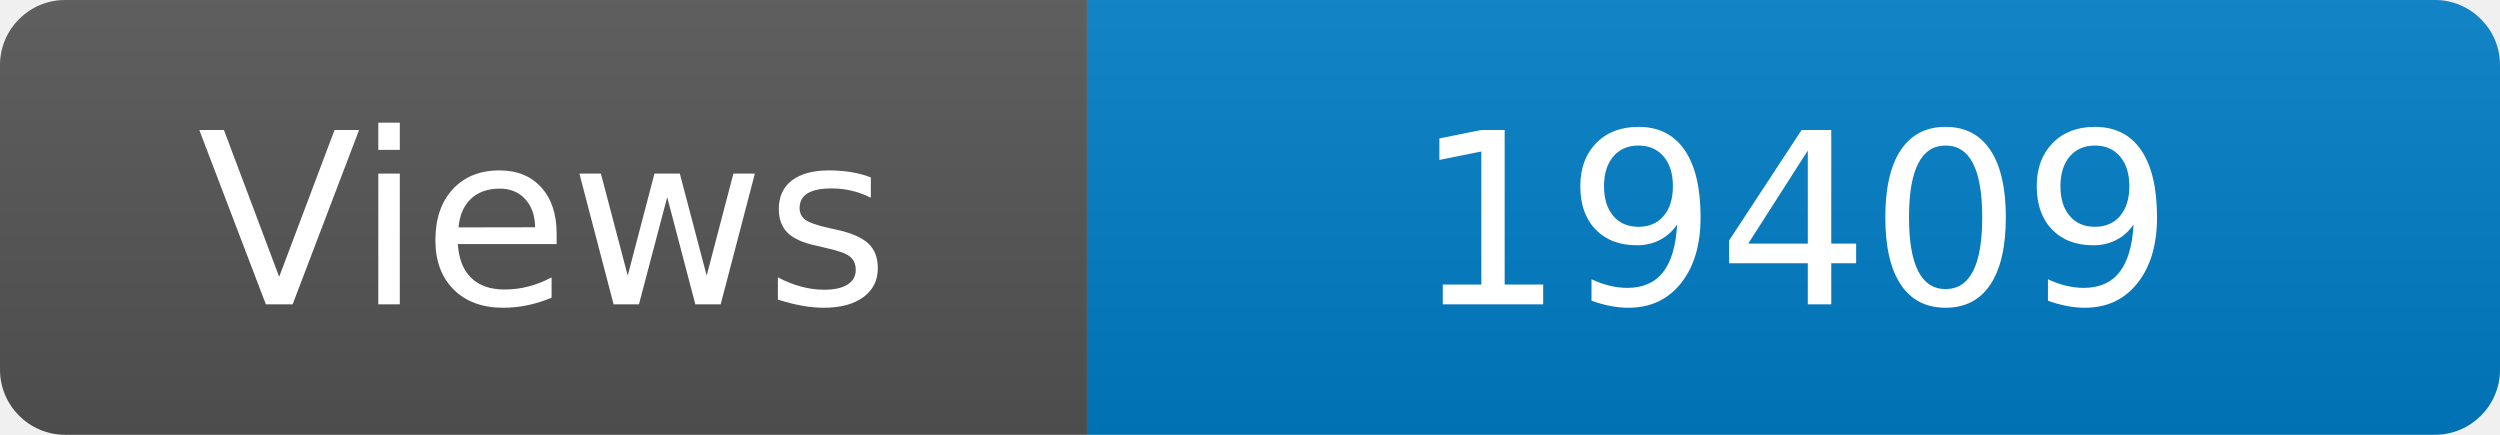
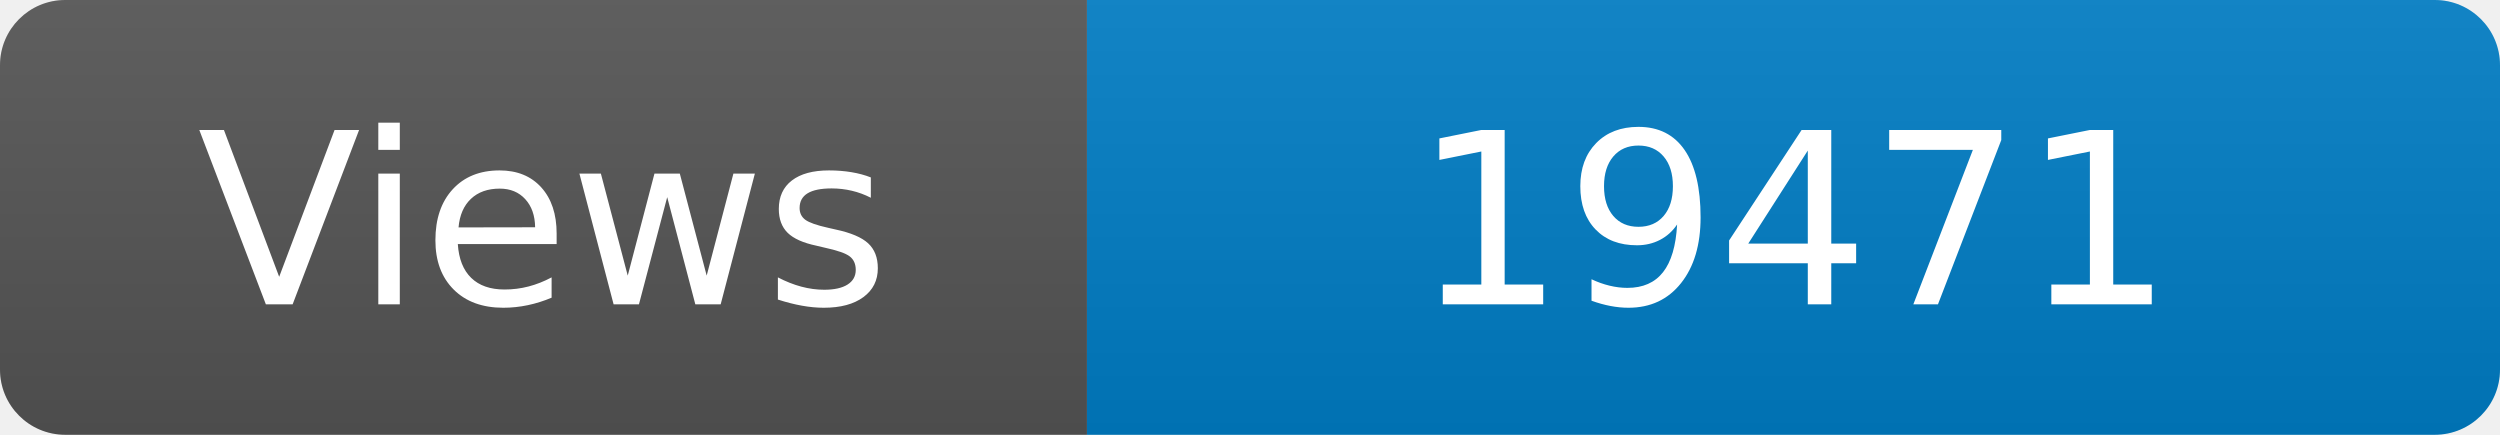
<svg xmlns="http://www.w3.org/2000/svg" width="115" height="20" role="img" aria-label="Maintained?: yes">
  <linearGradient id="s" x2="0" y2="100%">
    <stop offset="0" stop-color="#bbb" stop-opacity=".1" />
    <stop offset="1" stop-opacity=".1" />
  </linearGradient>
  <clipPath id="r">
    <rect width="115" height="20" rx="3" fill="#fff" />
  </clipPath>
  <g clip-path="url(#r)">
    <rect width="50" height="20" fill="#555" />
    <rect x="50" width="160" height="20" fill="#007ec6" />
    <rect width="115" height="20" fill="url(#s)" />
  </g>
  <g fill="#fff" text-anchor="middle" font-family="Verdana,Geneva,DejaVu Sans,sans-serif" font-size="110">
    <text x="250" y="140" transform="scale(.1)" fill="#fff">Views</text>
-     <text x="825" y="140" transform="scale(.1)" fill="#fff">19409</text>
+     <text x="825" y="140" transform="scale(.1)" fill="#fff">19471</text>
  </g>
</svg>
